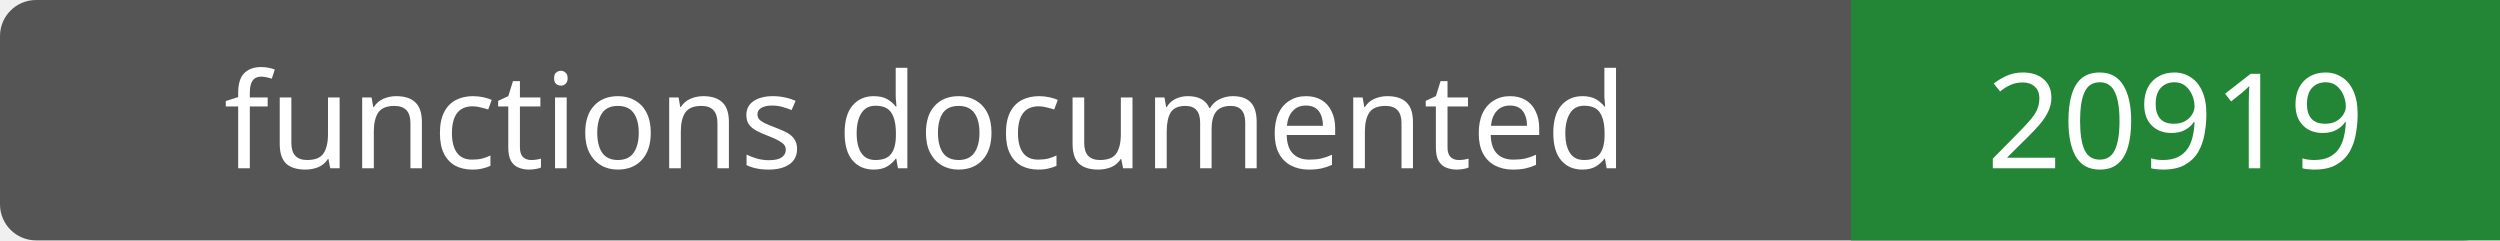
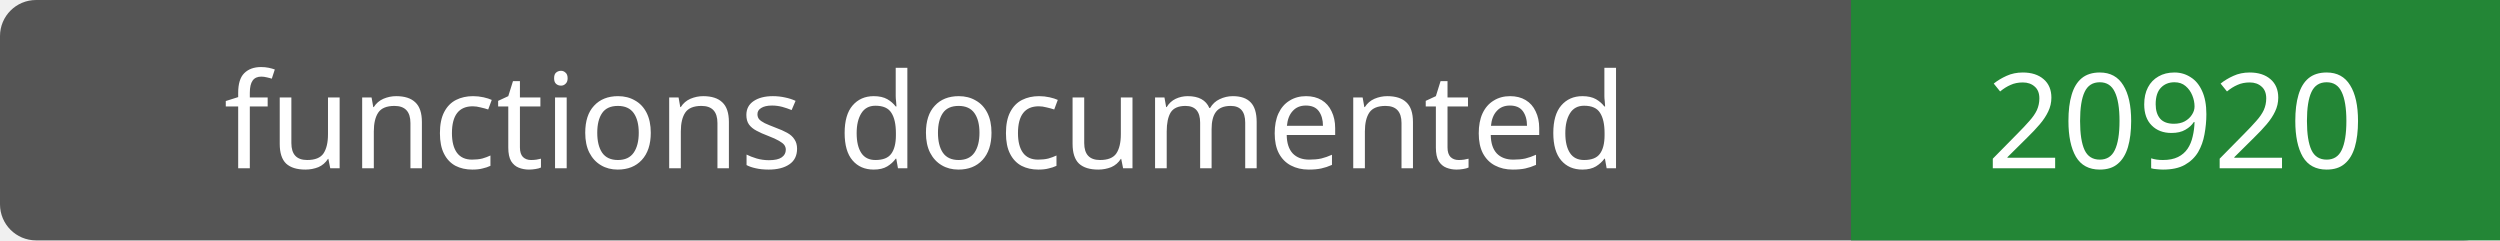
- <svg xmlns="http://www.w3.org/2000/svg" width="208" height="20" role="img" aria-label="functions documented: 20919">
+ <svg xmlns="http://www.w3.org/2000/svg" width="208" height="20" role="img" aria-label="functions documented: 20920">
  <rect width="208" height="20" rx="3" fill="#555" />
  <path fill="#238636" d="M154 0h54v20H154z" />
  <g fill="#fff" text-anchor="middle" font-family="Verdana,sans-serif" font-size="11">
    <text x="77.0" y="14">functions documented</text>
-     <text x="181.0" y="14">20919</text>
+     <text x="181.0" y="14">20920</text>
  </g>
</svg>
